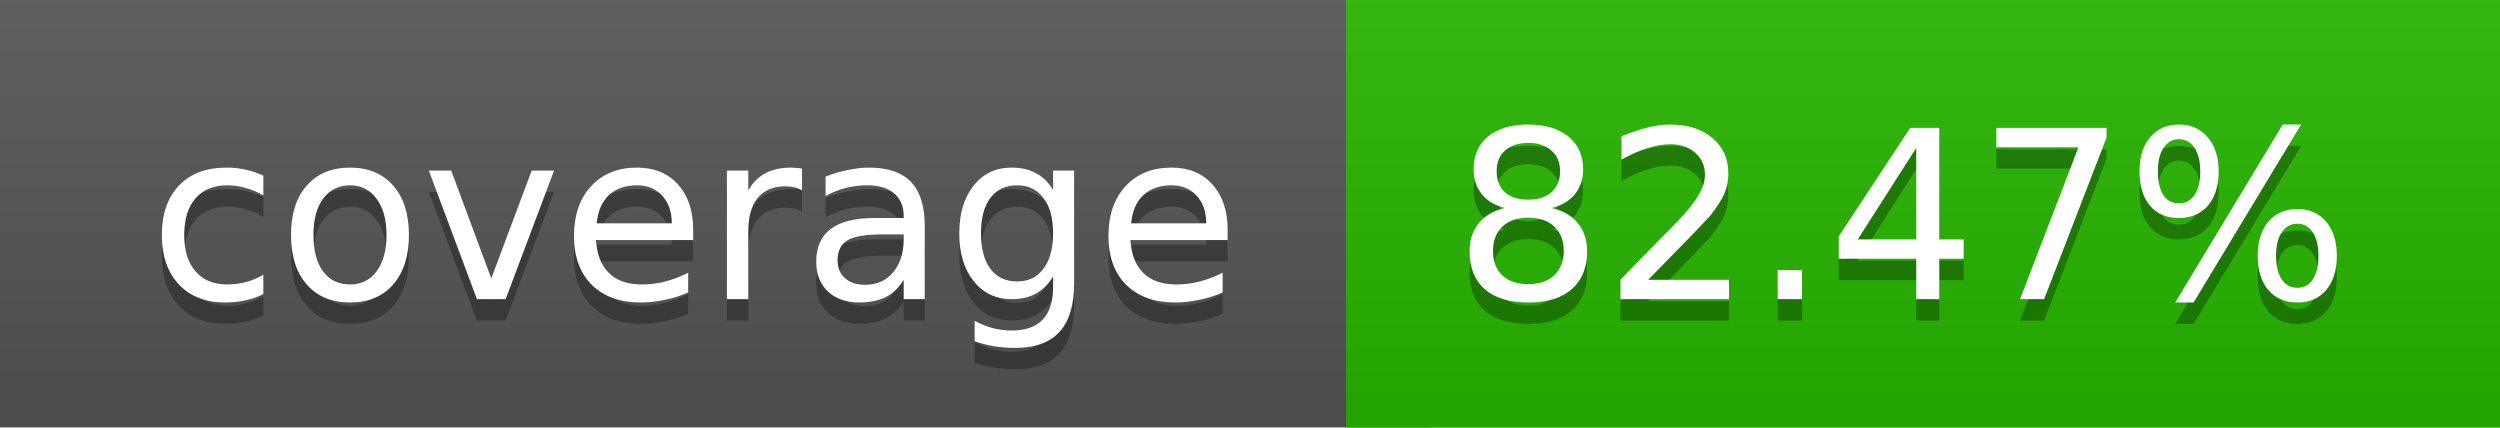
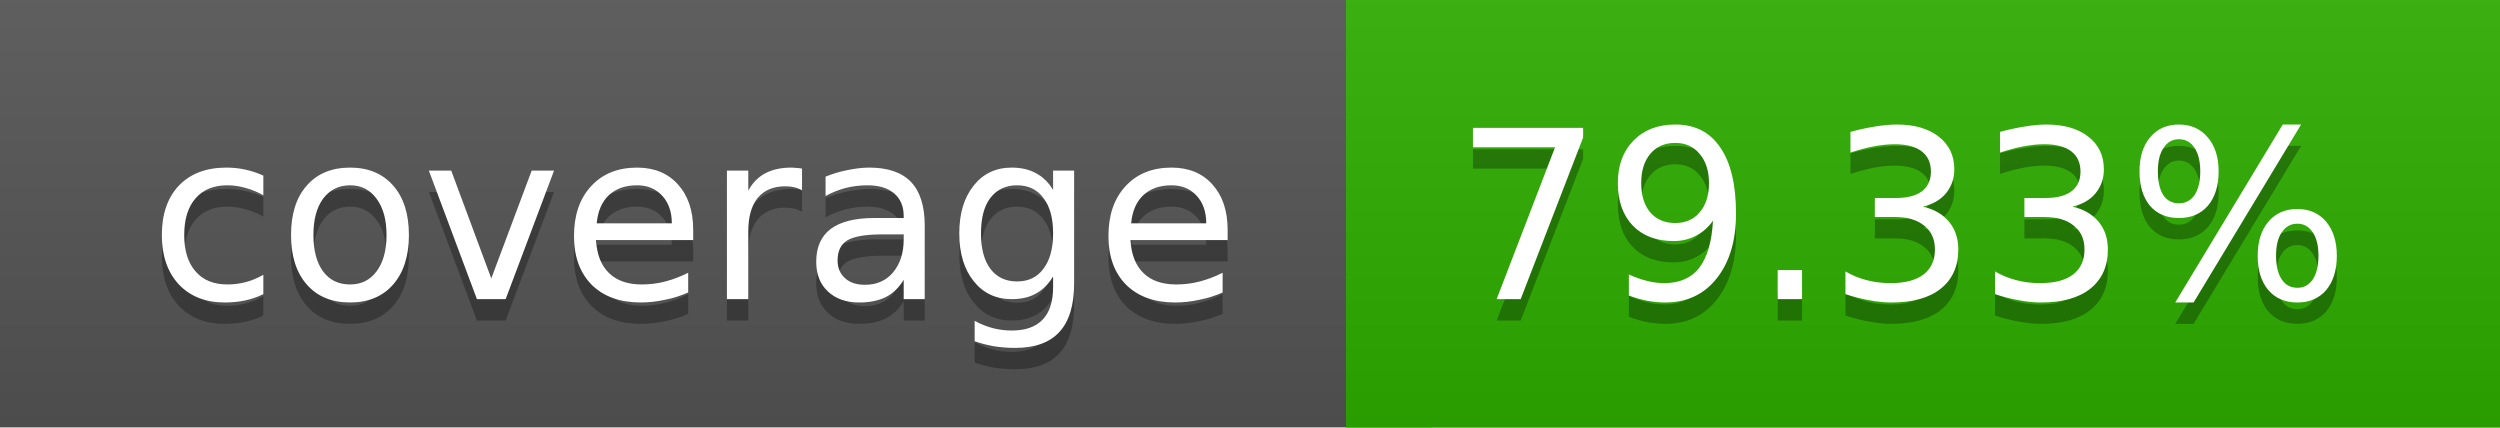
<svg xmlns="http://www.w3.org/2000/svg" width="117" height="20">
  <linearGradient id="a" x2="0" y2="100%">
    <stop offset="0" stop-color="#bbb" stop-opacity=".1" />
    <stop offset="1" stop-opacity=".1" />
  </linearGradient>
  <rect rx="0" width="117" height="20" fill="#555" />
-   <rect rx="0" x="63" width="54" height="20" fill="#27b600" />
-   <path fill="#27b600" d="M63 0h4v20h-4z" />
+   <rect rx="0" x="63" width="54" height="20" fill="#2eaf00" />
+   <path fill="#2eaf00" d="M63 0h4v20h-4z" />
  <rect rx="0" width="117" height="20" fill="url(#a)" />
  <g fill="#fff" text-anchor="middle" font-family="DejaVu Sans,Verdana,Geneva,sans-serif" font-size="11">
    <text x="32.5" y="15" fill="#010101" fill-opacity=".3">coverage</text>
    <text x="32.5" y="14">coverage</text>
-     <text x="89" y="15" fill="#010101" fill-opacity=".3">82.47%</text>
-     <text x="89" y="14">82.47%</text>
+     <text x="89" y="15" fill="#010101" fill-opacity=".3">79.33%</text>
+     <text x="89" y="14">79.33%</text>
  </g>
</svg>
